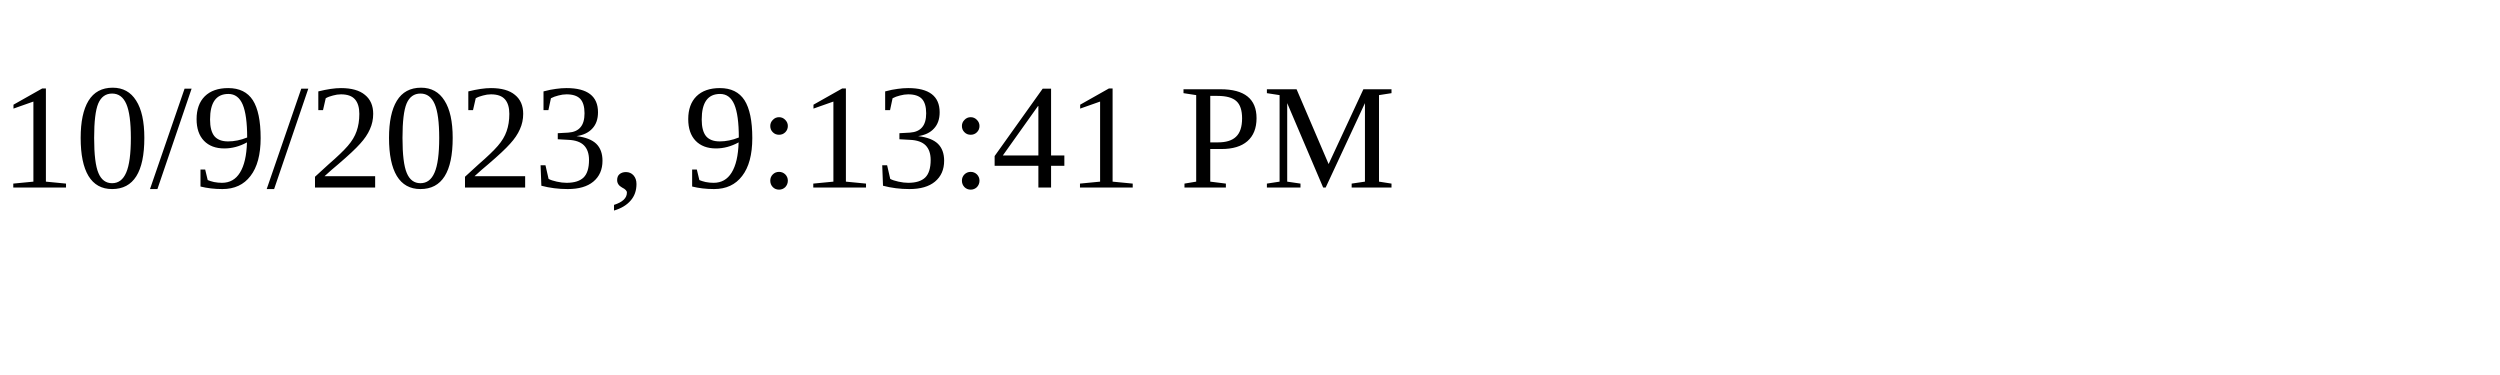
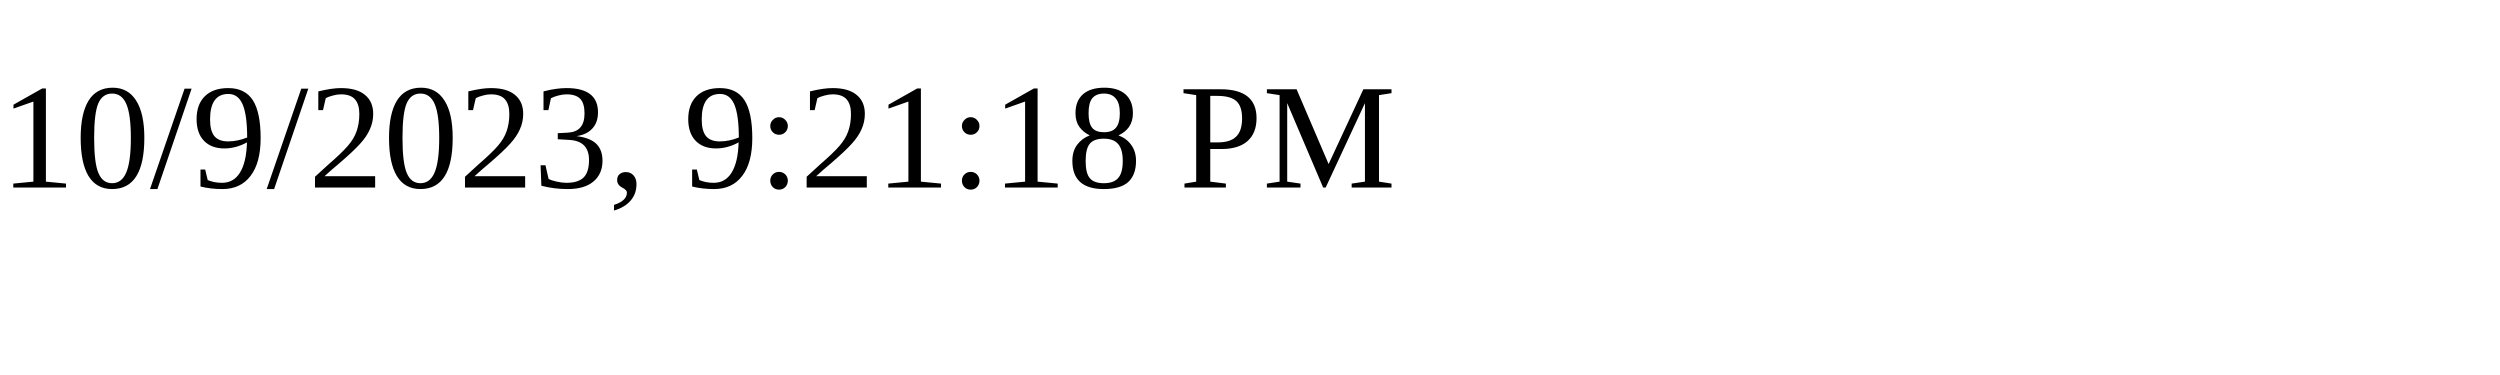
<svg xmlns="http://www.w3.org/2000/svg" height="30" width="200">
-   <text x="0" y="15">10/9/2023, 9:13:41 PM</text>
+   <text x="0" y="15">10/9/2023, 9:21:18 PM</text>
</svg>
